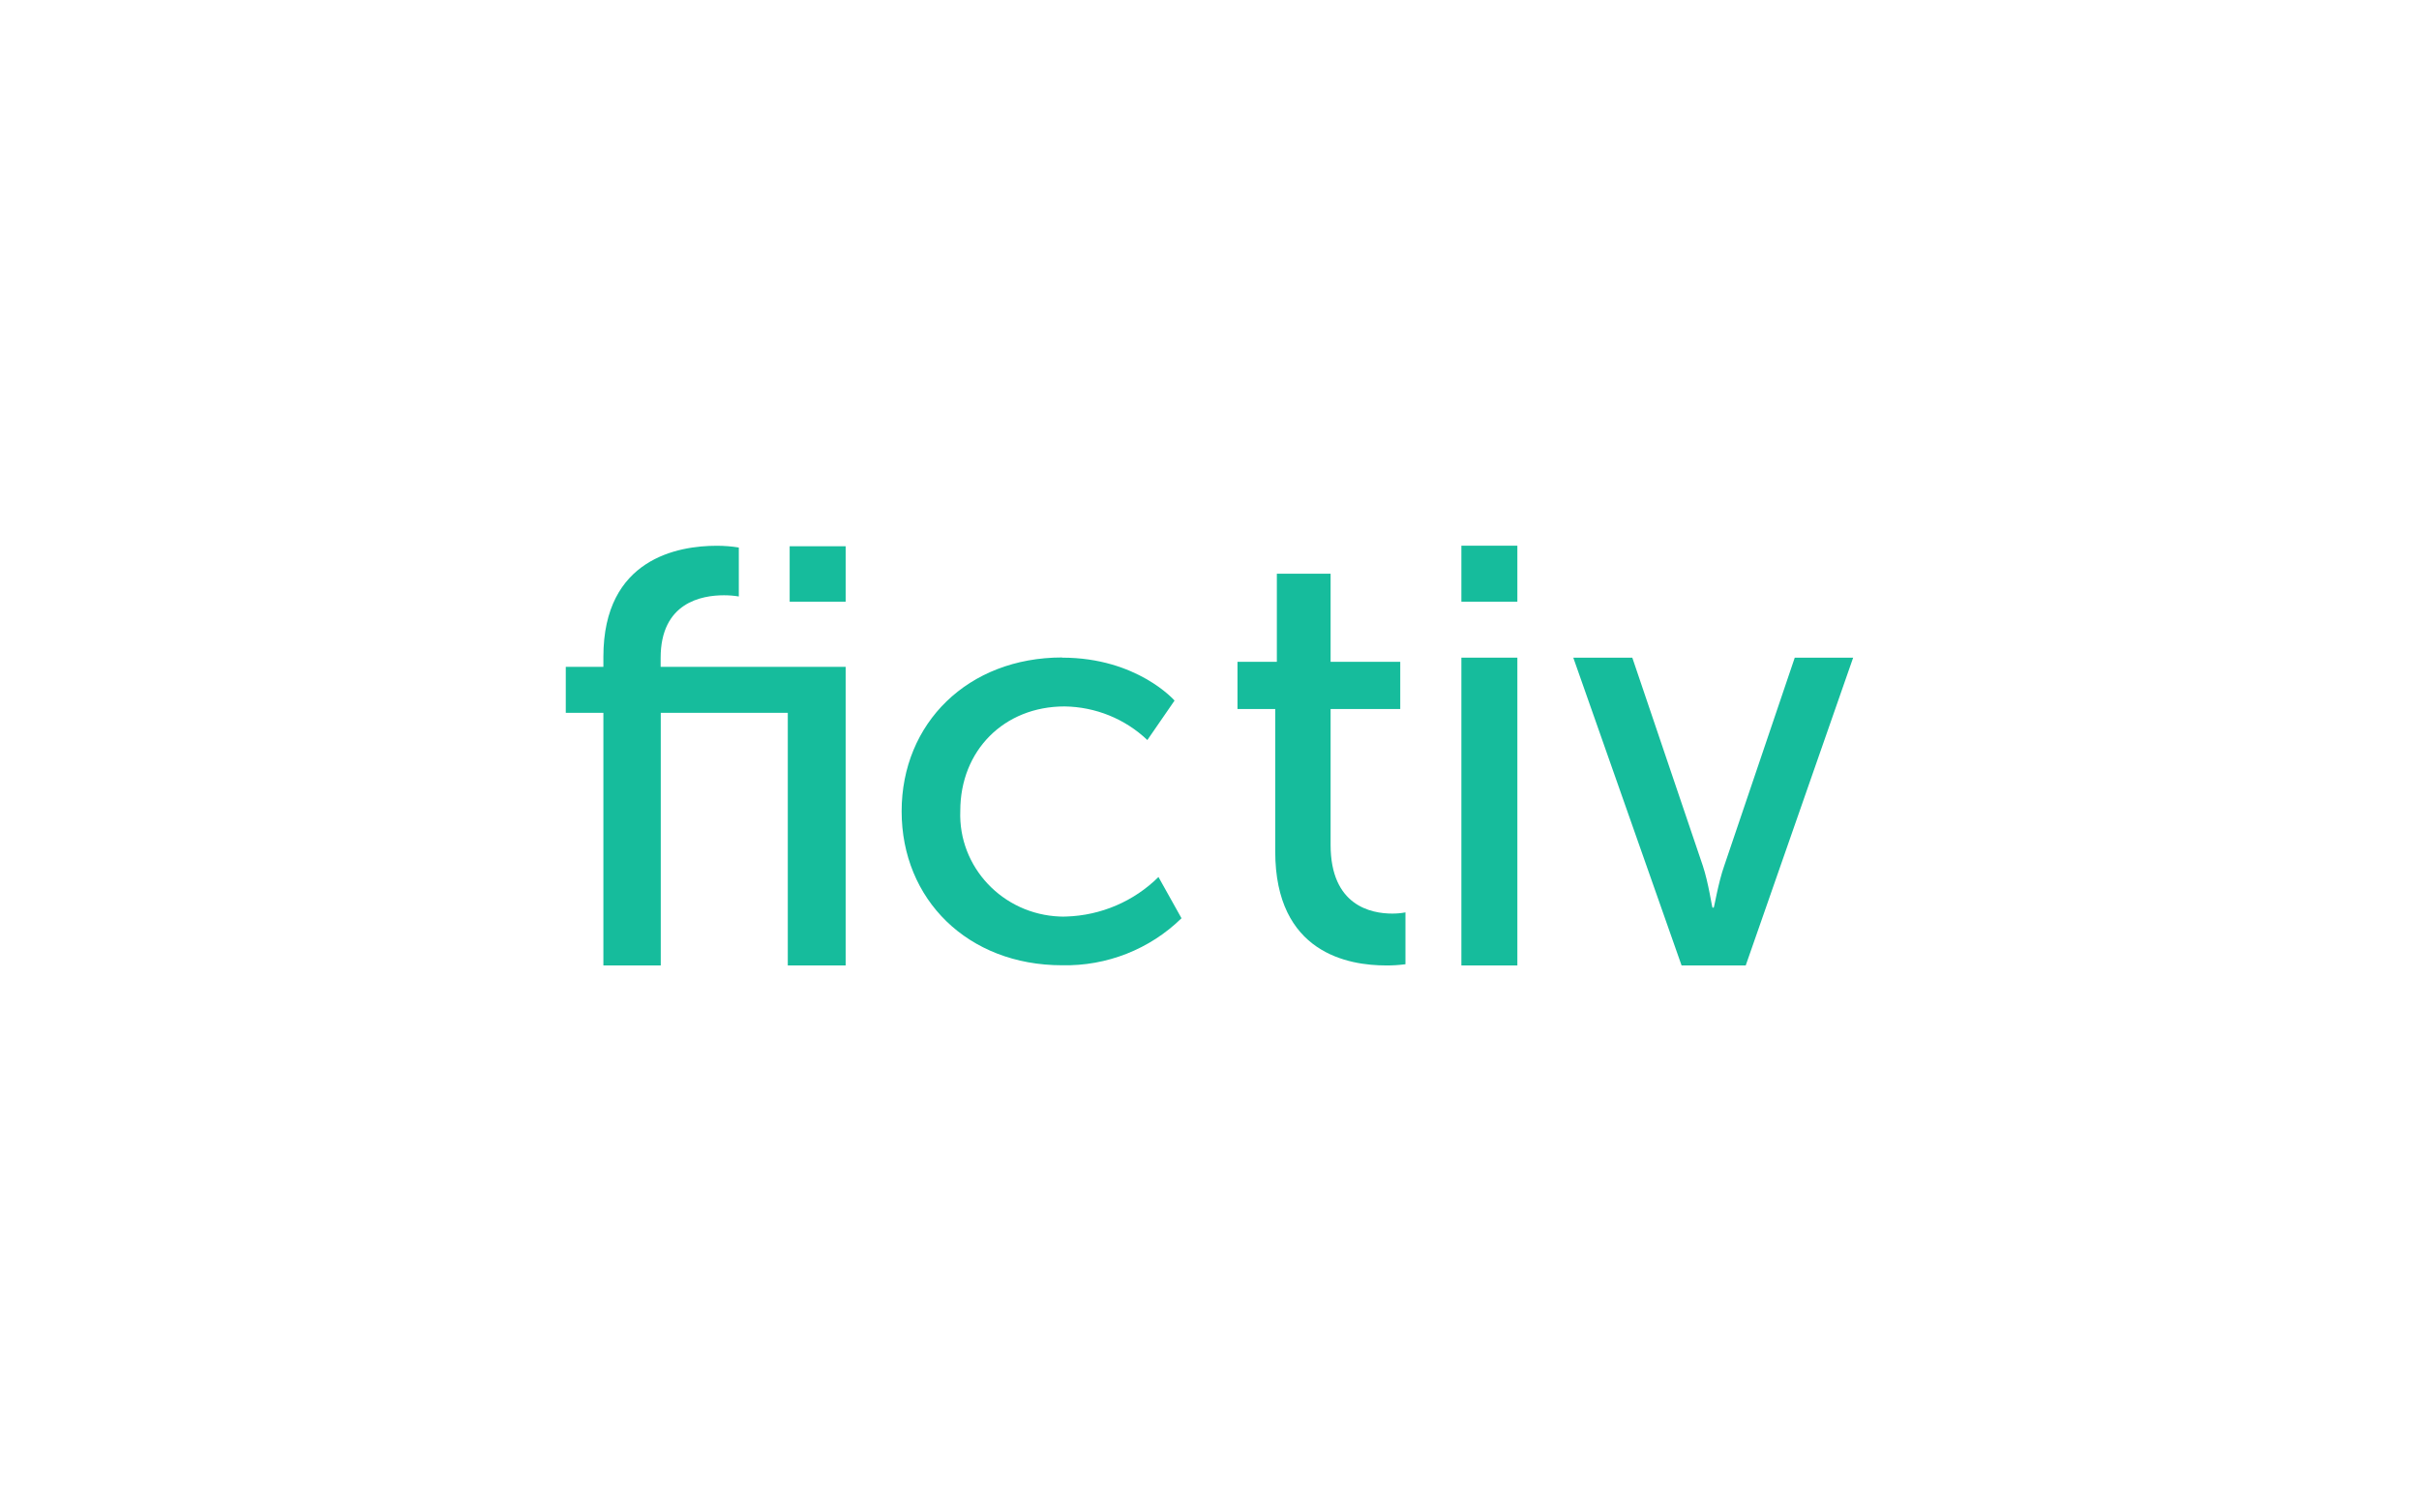
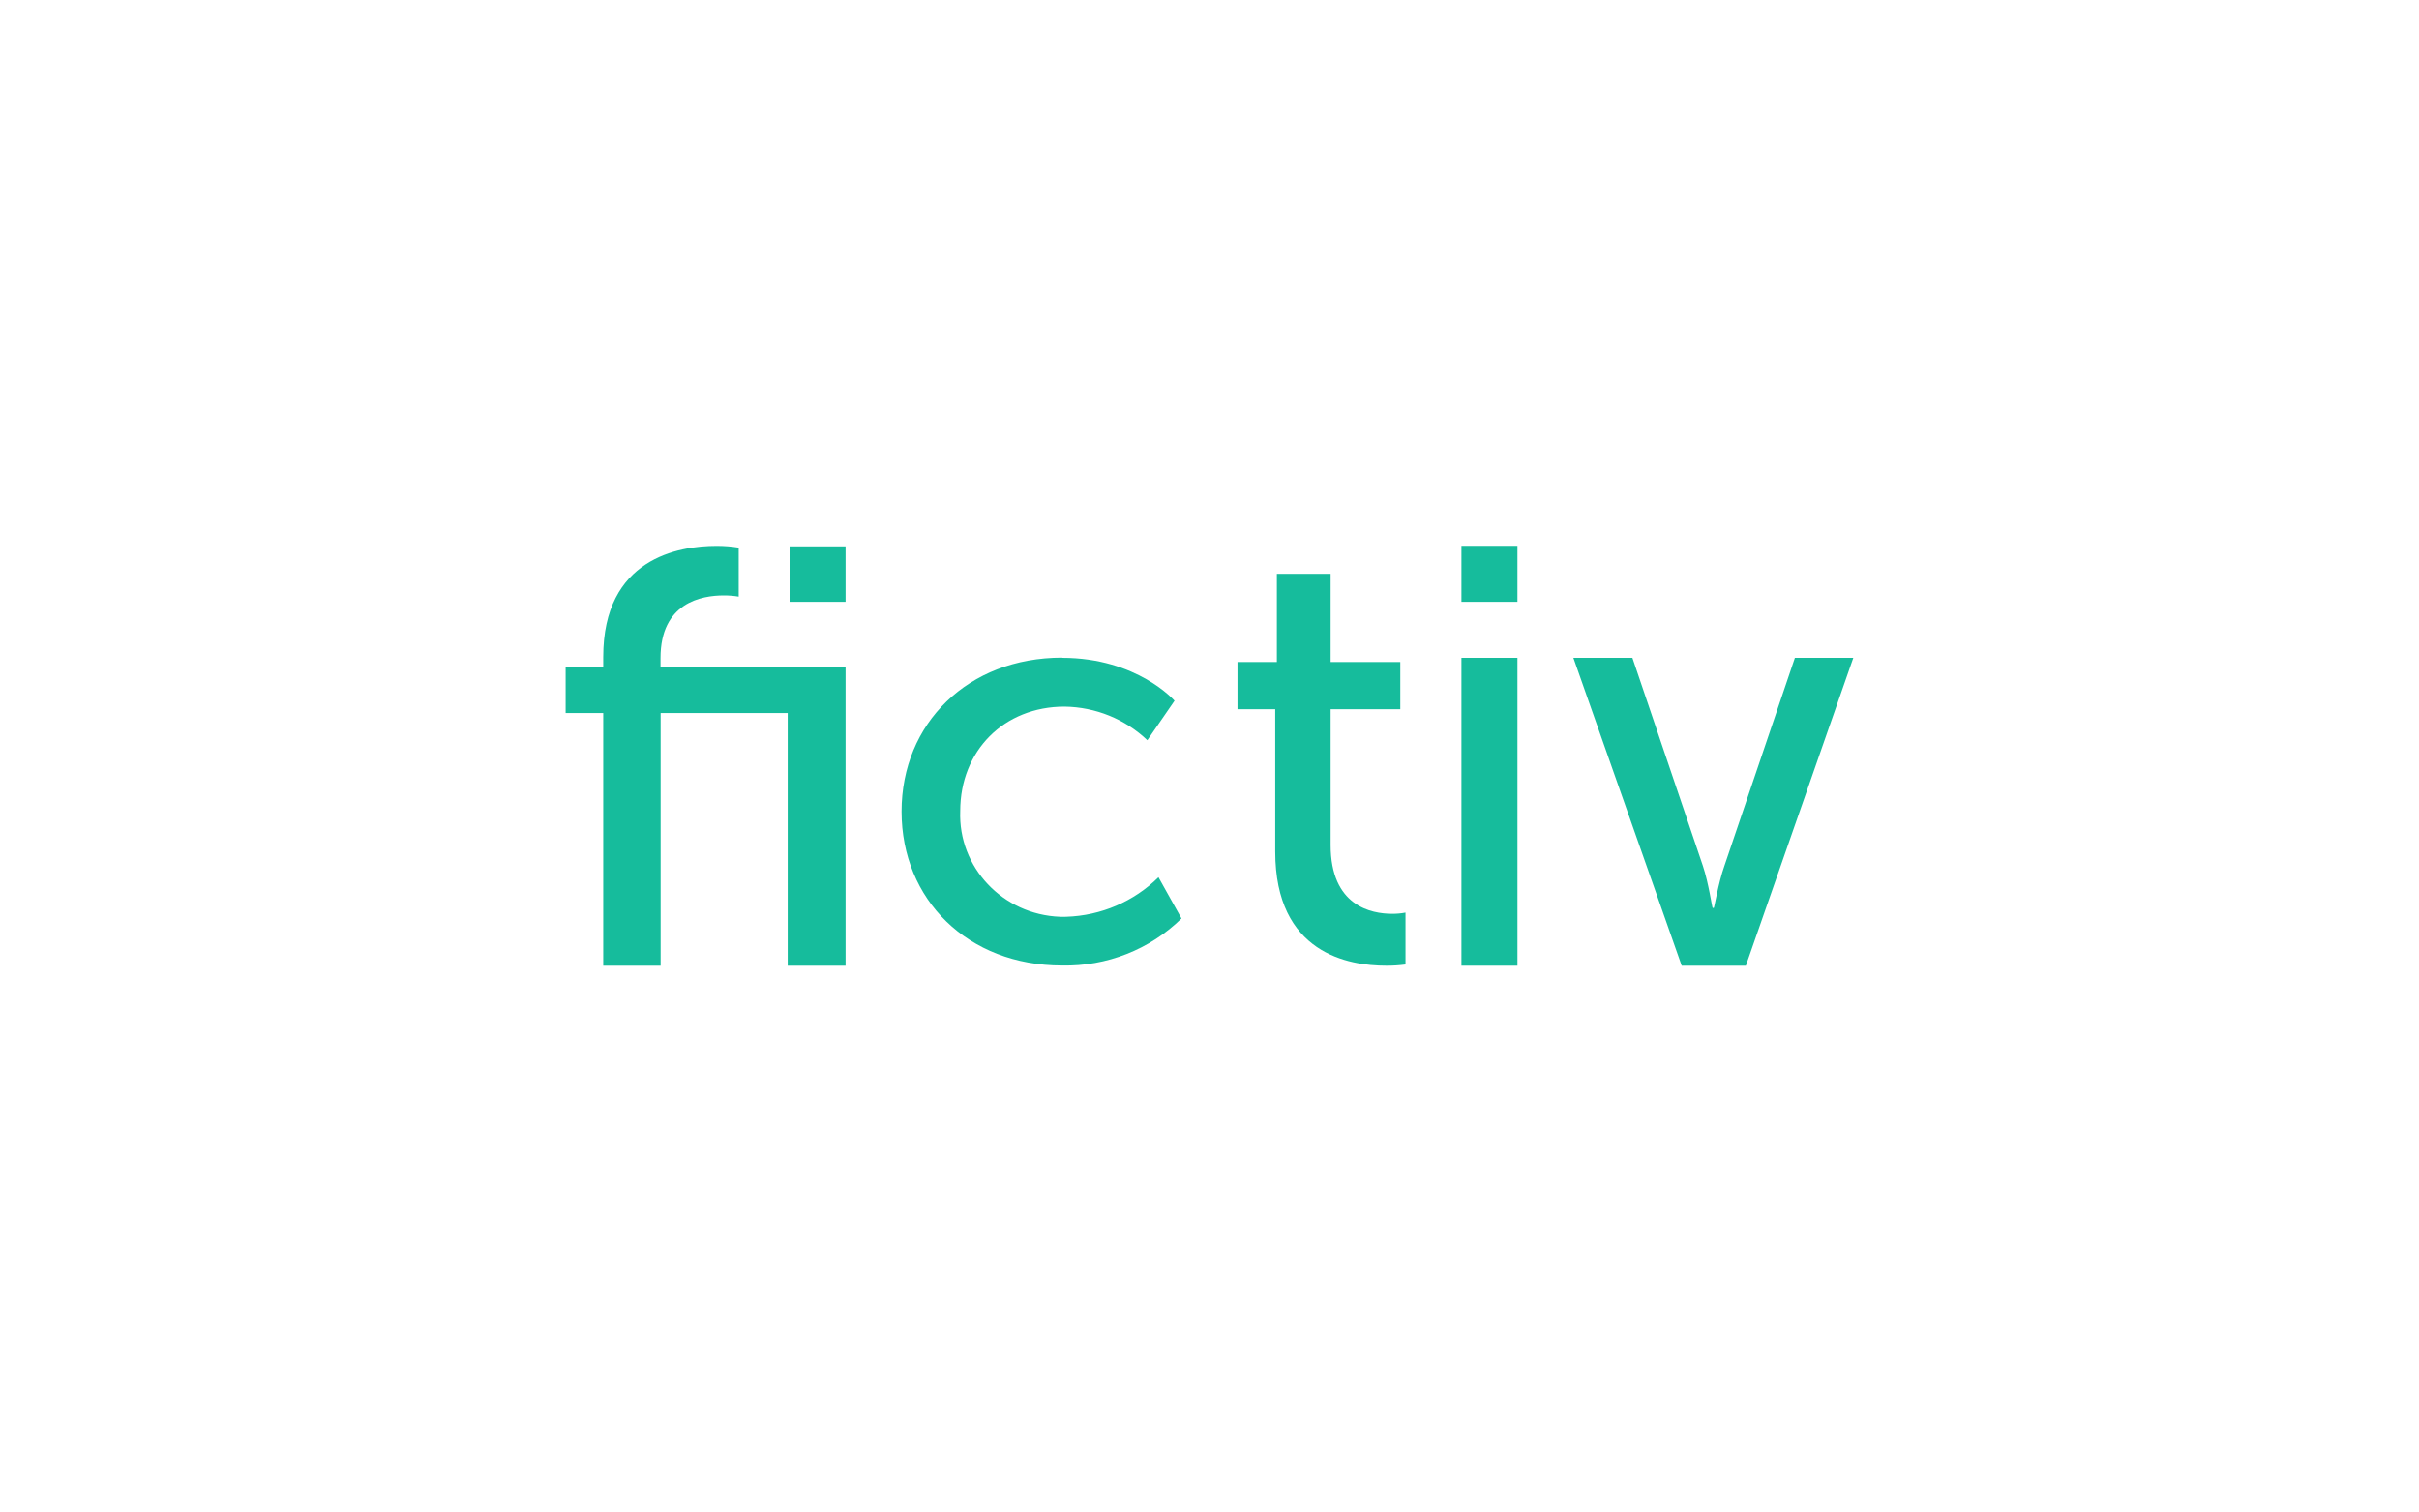
- <svg xmlns="http://www.w3.org/2000/svg" id="uuid-69e95ce4-27a1-4f3e-82a4-ffb6062e1488" viewBox="0 0 400 250" width="82.9" height="51.8">
+ <svg xmlns="http://www.w3.org/2000/svg" id="uuid-69e95ce4-27a1-4f3e-82a4-ffb6062e1488" viewBox="0 0 400 250">
  <defs>
    <style>.uuid-6fa4df16-3139-486a-8d39-f16a5f6e9574{fill:#16bc9c;fill-rule:evenodd;}</style>
  </defs>
  <g id="uuid-ba832192-820a-4a70-a551-46e1f5852117">
    <g id="uuid-1003f3f6-b229-430d-b994-47548fa9d136">
      <g id="uuid-98bf5a44-da64-4402-bbae-2a07529344fc">
        <path id="uuid-243536a6-663f-4aa8-bb1a-ac13c9db31b5" class="uuid-6fa4df16-3139-486a-8d39-f16a5f6e9574" d="M260.18,108.8h9.75l11.66,34.42c.95,2.83,1.52,6.94,1.61,6.94h.19c.09,0,.75-4.13,1.75-6.94l11.66-34.42h9.66l-17.77,50.92h-10.61l-17.91-50.92Z" />
        <polygon id="uuid-a2994b4a-5ad7-4e7b-9b7e-9313ee06021e" class="uuid-6fa4df16-3139-486a-8d39-f16a5f6e9574" points="241.66 159.72 250.92 159.72 250.92 108.8 241.66 108.8 241.66 159.72" />
        <polygon id="uuid-9da3b5ae-0f5a-496e-b9e9-79618ad44d1a" class="uuid-6fa4df16-3139-486a-8d39-f16a5f6e9574" points="241.66 99.54 250.92 99.54 250.92 90.28 241.66 90.28 241.66 99.54" />
        <path id="uuid-f1ac0fc3-0997-4441-9262-4620805011e7" class="uuid-6fa4df16-3139-486a-8d39-f16a5f6e9574" d="M210.86,117.3h-6.23v-7.81h6.51v-14.58h8.89v14.58h11.52v7.81h-11.52v22.46c0,10.09,6.7,11.38,10.2,11.38,.73,0,1.46-.06,2.18-.2v8.58c-1.07,.14-2.14,.21-3.21,.2-6.15,0-18.33-1.99-18.33-18.88v-23.55Z" />
        <path id="uuid-b0df0001-490c-40ac-9c90-ab082570ceb7" class="uuid-6fa4df16-3139-486a-8d39-f16a5f6e9574" d="M175.63,108.8c12.42,0,18.59,7.1,18.59,7.1l-4.5,6.53c-3.67-3.5-8.57-5.49-13.69-5.56-10.02,0-17.25,7.3-17.25,17.27-.36,9.3,7.02,17.13,16.49,17.49,.34,.01,.68,.02,1.03,0,5.75-.18,11.21-2.52,15.26-6.54l3.81,6.82c-5.23,5.13-12.37,7.94-19.76,7.78-15.57,0-26.53-10.87-26.53-25.47s10.99-25.45,26.55-25.45" />
        <path id="uuid-e12ecee6-e153-45cc-9bde-b8ac40bade78" class="uuid-6fa4df16-3139-486a-8d39-f16a5f6e9574" d="M130.25,117.93h-21.01v41.79h-9.49v-41.79h-6.22v-7.61h6.22v-1.66c0-16.31,12.44-18.37,18.75-18.37,1.22,0,2.44,.09,3.65,.29v8.1c-.81-.14-1.64-.2-2.46-.2-3.65,0-10.47,1.17-10.47,10.36v1.48h30.6v49.4h-9.57v-41.79Z" />
        <polygon id="uuid-7962561d-2313-40fe-a42d-531f12e82be3" class="uuid-6fa4df16-3139-486a-8d39-f16a5f6e9574" points="130.56 90.37 139.82 90.37 139.82 99.54 130.56 99.54 130.56 90.28 130.56 90.37" />
      </g>
    </g>
  </g>
</svg>
